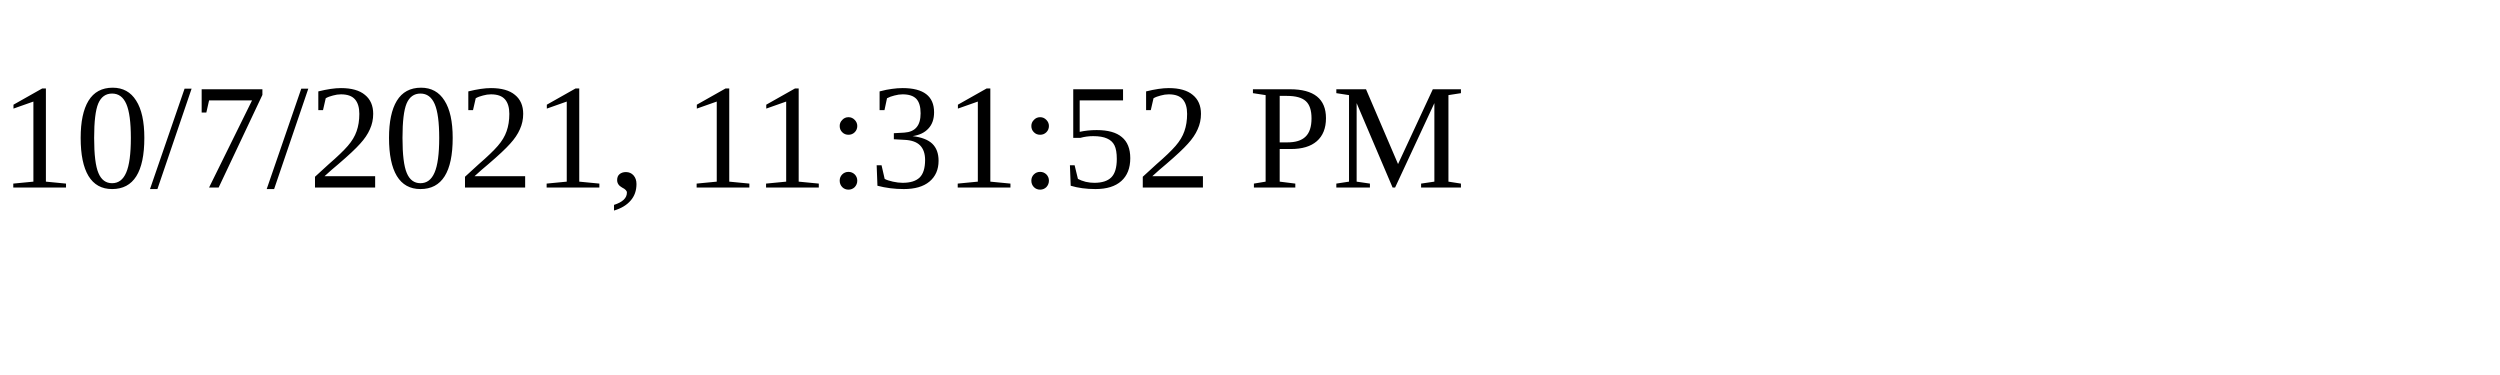
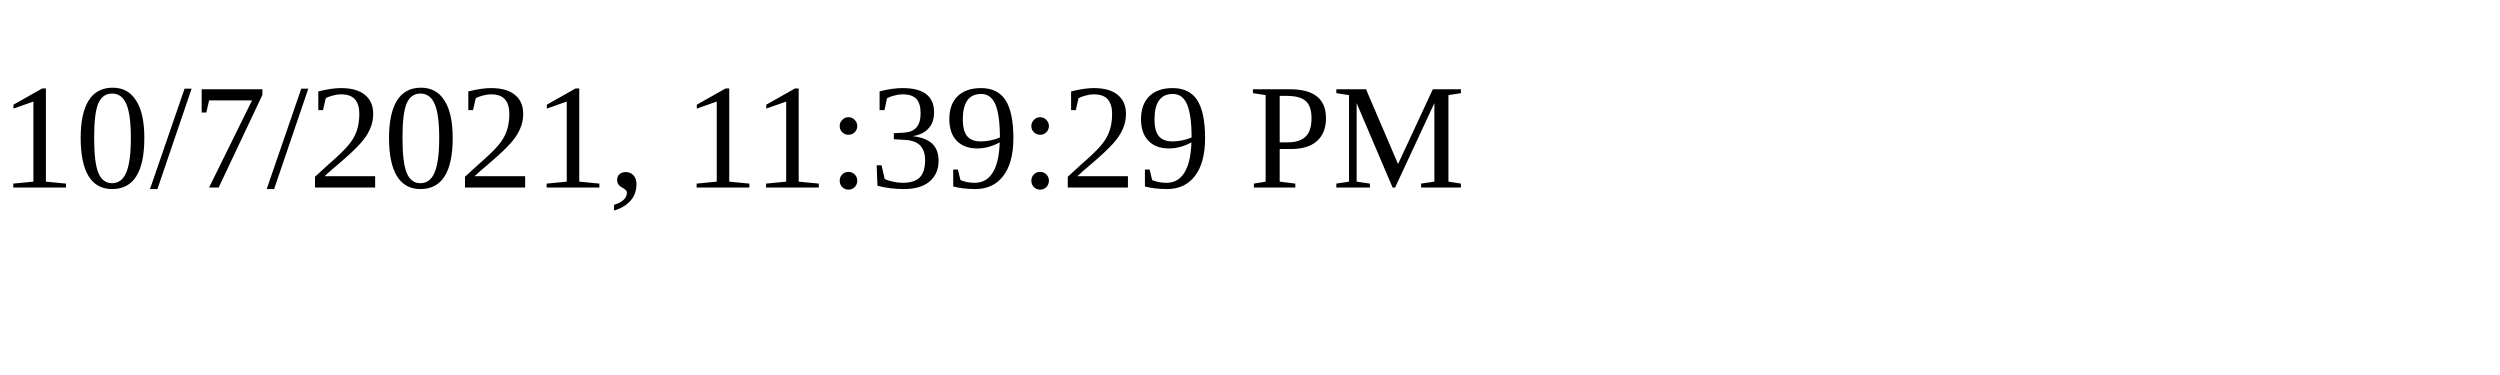
<svg xmlns="http://www.w3.org/2000/svg" height="30" width="200">
-   <text x="0" y="15">10/7/2021, 11:31:52 PM</text>
+   <text x="0" y="15">10/7/2021, 11:39:29 PM</text>
</svg>
